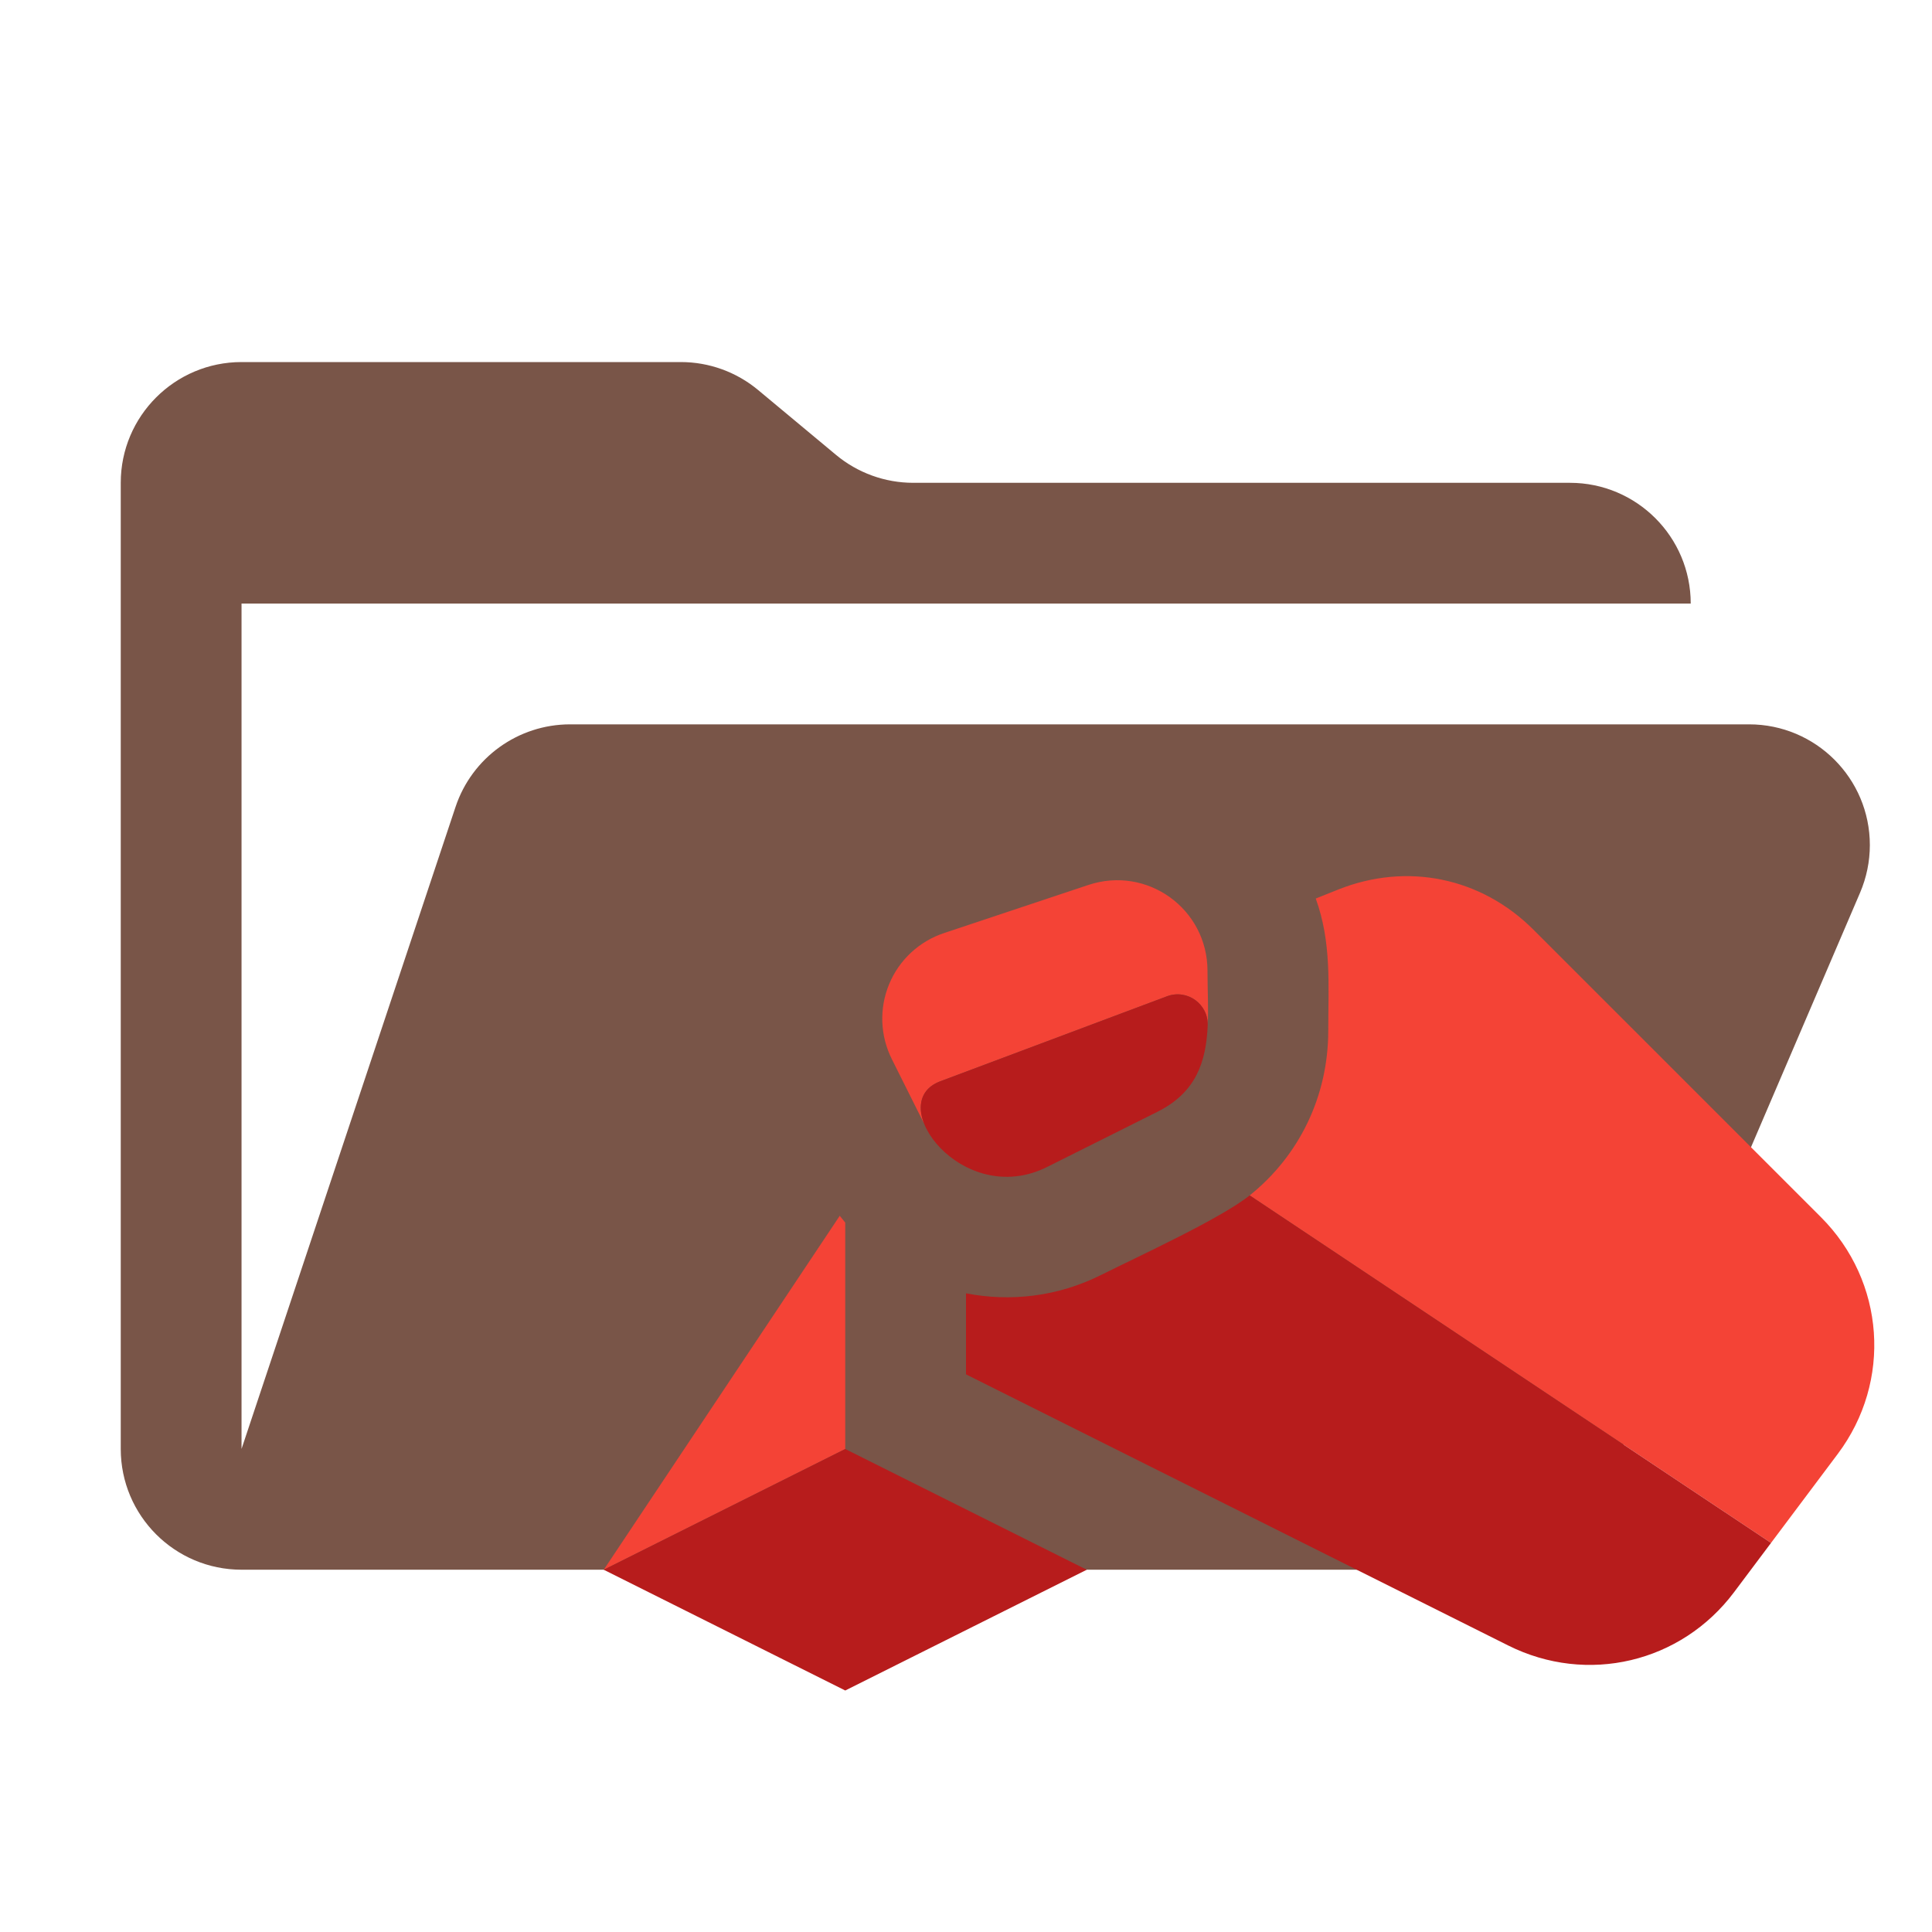
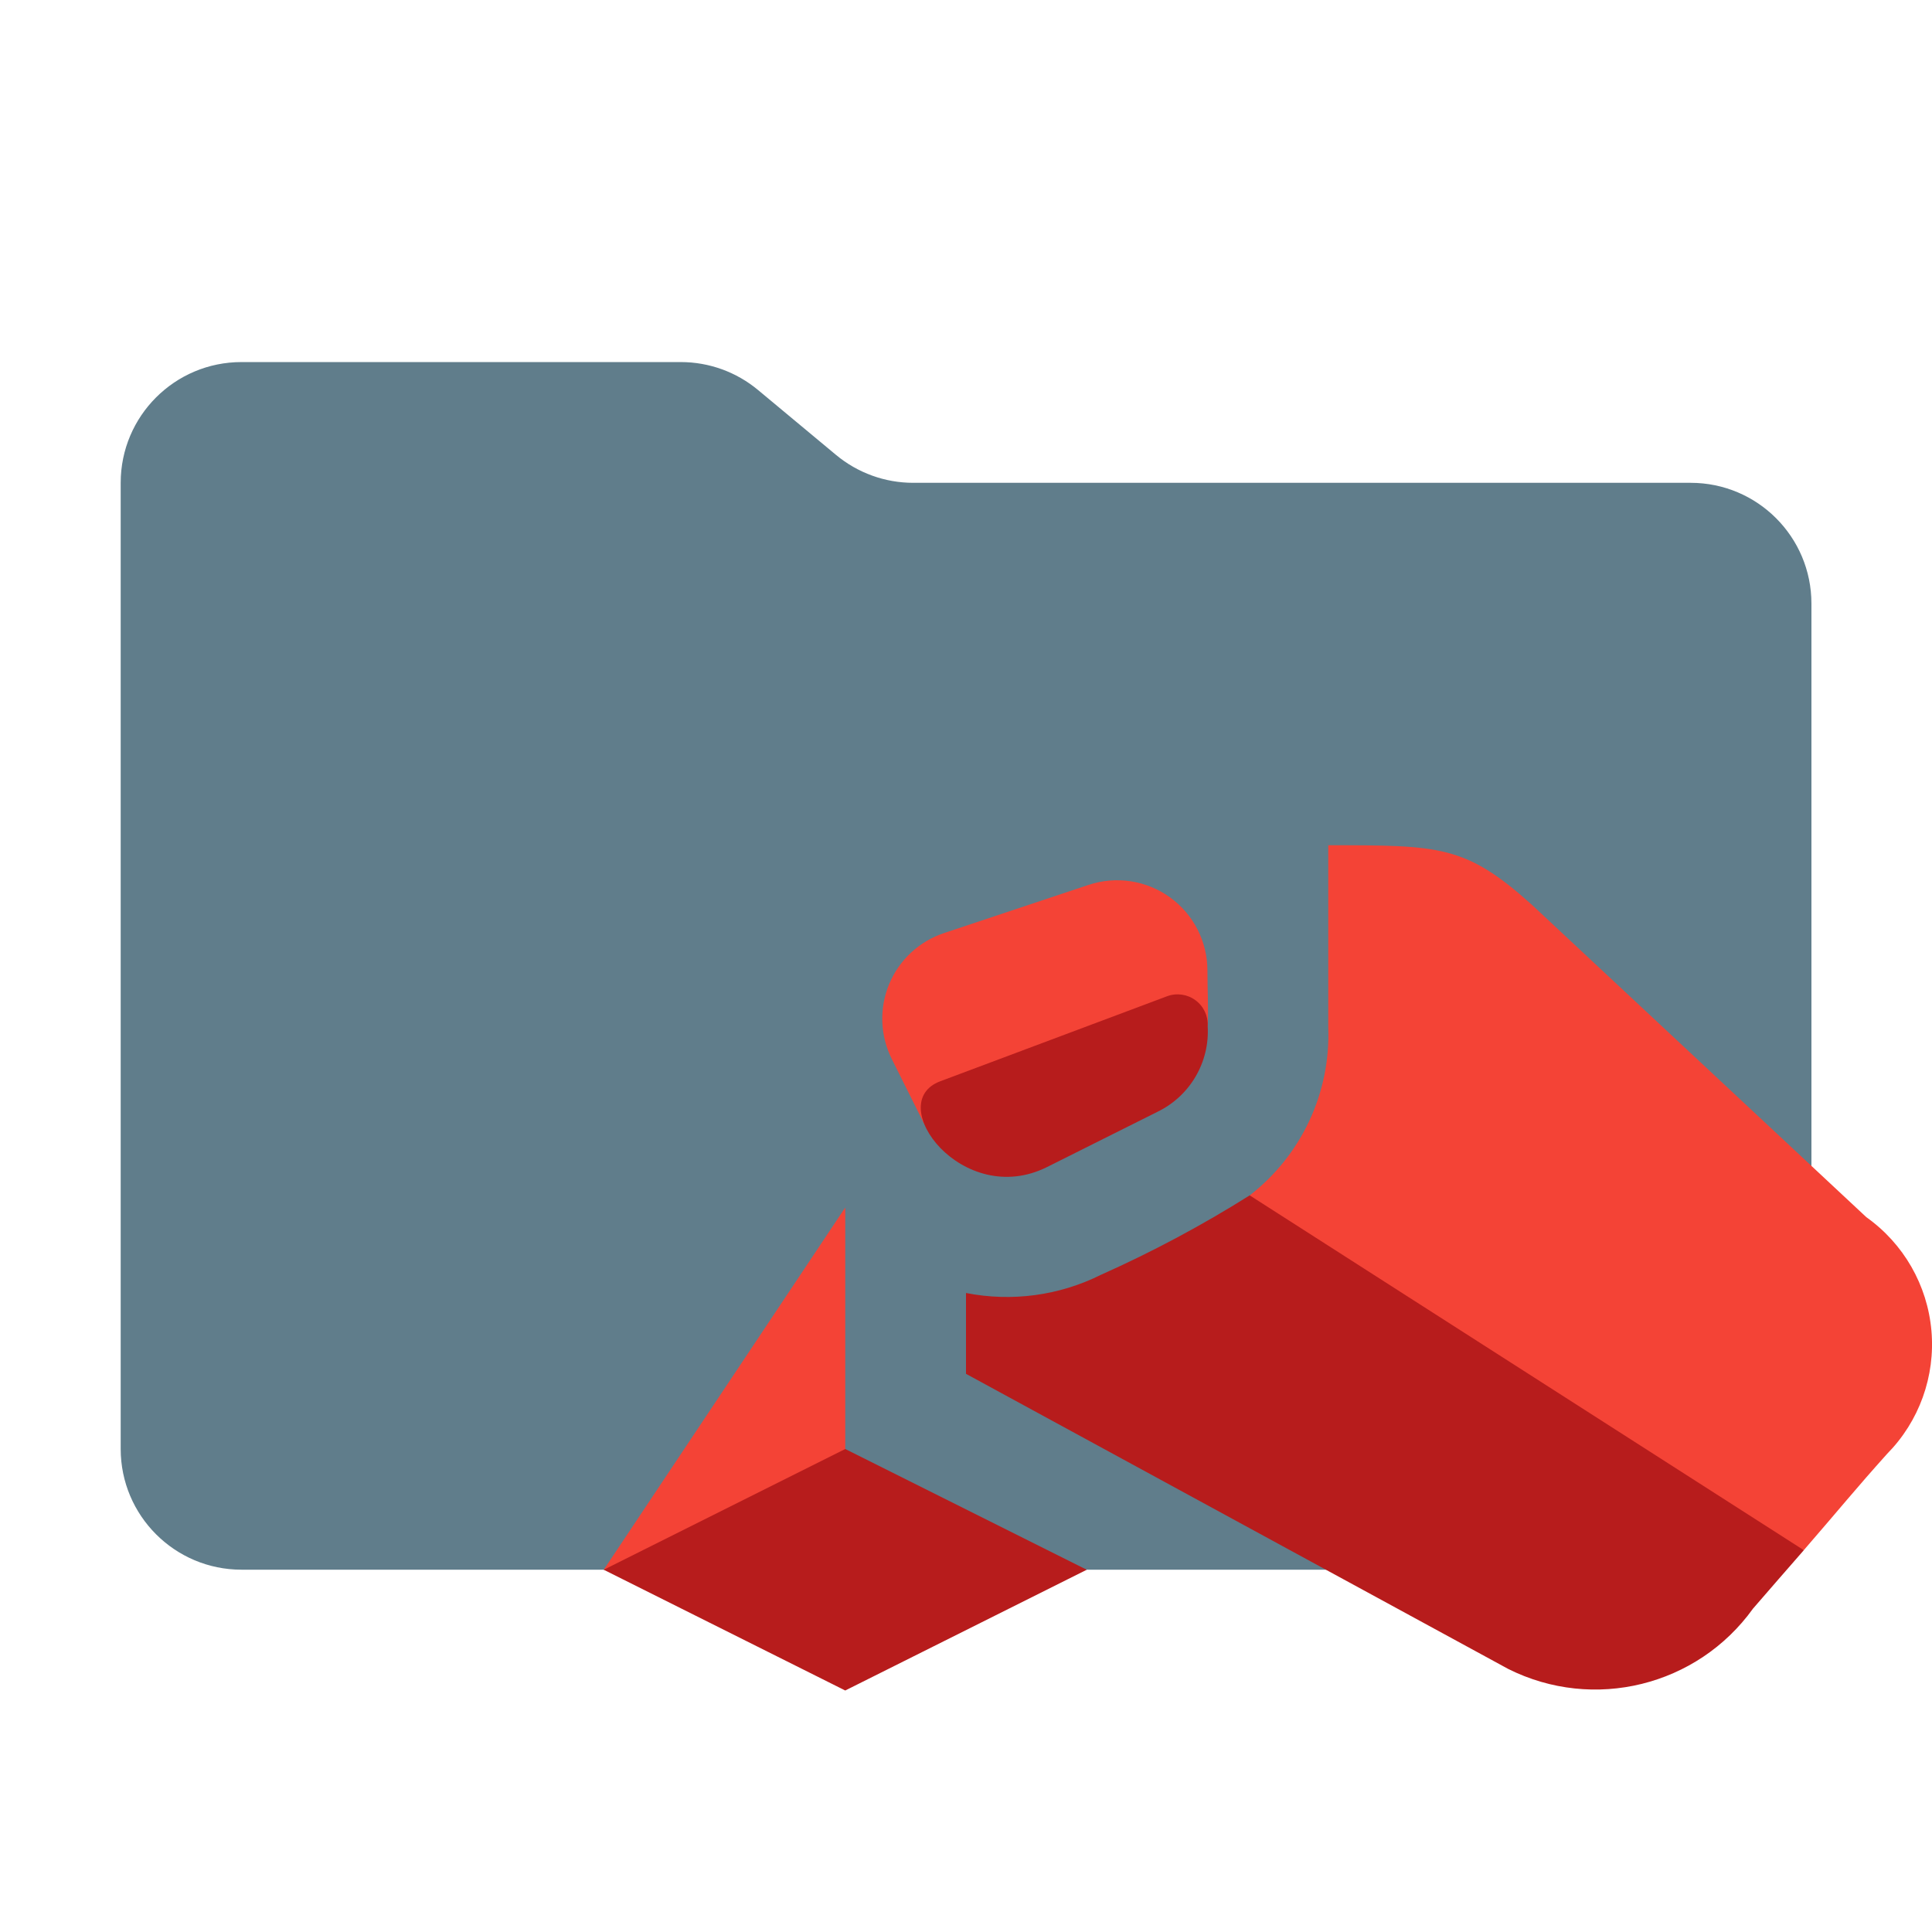
- <svg xmlns="http://www.w3.org/2000/svg" width="512" height="512" shape-rendering="geometricPrecision" text-rendering="geometricPrecision" image-rendering="optimizeQuality" fill-rule="evenodd" clip-rule="evenodd">
-   <path fill="#795548" d="M463.53 191.96H151.09h-.01c-13.77 0-26.01 8.82-30.36 21.89L64.01 383.98V159.95h384.05c0-17.67-14.34-32-32.01-32H242.01a32.01 32.01 0 01-20.48-7.42l-20.61-17.16a31.99 31.99 0 00-20.48-7.42H64.01c-17.68 0-32.01 14.33-32.01 32v256.03c0 17.68 14.33 32.01 32.01 32.01h352.04l76.89-179.42c1.7-3.98 2.59-8.27 2.59-12.61 0-17.67-14.33-32-32-32z" />
-   <g fill="#F44336">
-     <path d="M160 416l64-32v-60c-.5-.59-.99-1.19-1.46-1.8L160 416zM469.34 408.89l-138.16-92.1c13.1-10.48 20.82-26.27 20.82-43.62 0-12.24.91-23.35-3.31-35.05l5.92-2.37c18.22-7.28 37.9-3.24 51.77 10.63l76.19 76.18c17 17.01 18.89 43.5 4.46 62.74l-17.69 23.59zM236.38 280.75l8.54 17.09c-1.9-4.74-.95-9.33 4.24-11.28l60.09-22.53c5.4-2.02 11.05 2.09 10.81 7.83.22-4.7-.06-9.64-.06-14.56 0-16.45-15.98-27.97-31.59-22.77l-38.16 12.72a23.91 23.91 0 00-13.87 33.5z" />
-   </g>
-   <g fill="#B71C1C">
-     <path d="M160 416l64-32 64 32-64 32zM469.34 408.89l-138.16-92.1c-7.78 6.21-29.54 16.17-39.4 21.1-11.5 5.75-24.05 7.15-35.78 4.85v21.48l143.69 71.85c20.93 10.47 45.82 4.59 59.86-14.13l9.79-13.05zM249.16 286.56l60.09-22.53c5.41-2.03 11.09 2.11 10.8 7.88-.45 9.24-2.88 17.51-13.31 22.72l-29.27 14.64c-22.39 11.19-43.49-17.01-28.31-22.71z" />
-   </g>
+ <svg xmlns="http://www.w3.org/2000/svg" viewBox="0 0 32 32">
+   <path d="M13.845,7.533,12.557,6.461a1.999,1.999,0,0,0-1.28-.464H4a2,2,0,0,0-2.001,2V23.999A2.001,2.001,0,0,0,4,25.999H28.003a2,2,0,0,0,2-2.001V9.997a2,2,0,0,0-2-2H15.125A1.999,1.999,0,0,1,13.845,7.533Z" style="fill:#607d8b" />
+   <path d="M14,20v6H10Zm4.026-5.342-2.385.795a1.494,1.494,0,0,0-.867,2.094L15.307,18.615l4.696-1.624c.014-.294-.004-.602-.004-.91A1.496,1.496,0,0,0,18.026,14.658ZM30.912,20.16l-5.546-5.18C24.272,13.999,23.85,14,22,14v3.012a3.361,3.361,0,0,1-1.301,2.787L24,24l5.876,1.676c.605-.698.85-1.005,1.379-1.594A2.583,2.583,0,0,0,30.912,20.16Z" style="fill:#f44336" />
+   <path d="M10,26l4-2,4,2-4,2Zm10.699-6.201a19.762,19.762,0,0,1-2.462,1.315A3.494,3.494,0,0,1,16,21.416V22.755l8.981,4.888a3.217,3.217,0,0,0,4.054-.999c.333-.384.505-.583.842-.968ZM15.572,17.91l3.756-1.408a.499.499,0,0,1,.675.493,1.479,1.479,0,0,1-.832,1.42l-1.829.915C15.943,20.029,14.624,18.266,15.572,17.91Z" style="fill:#b71c1c" />
</svg>
